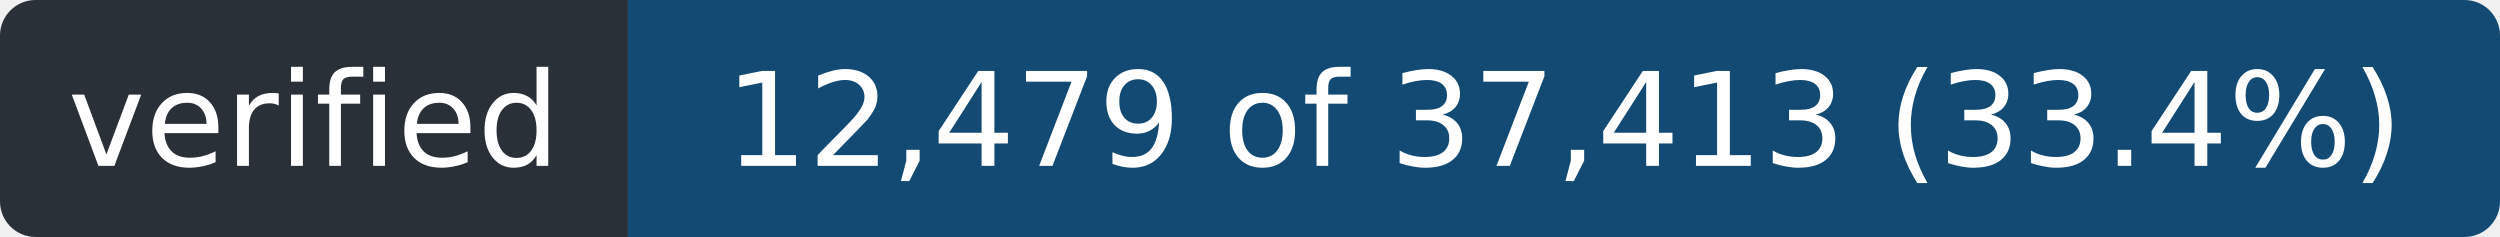
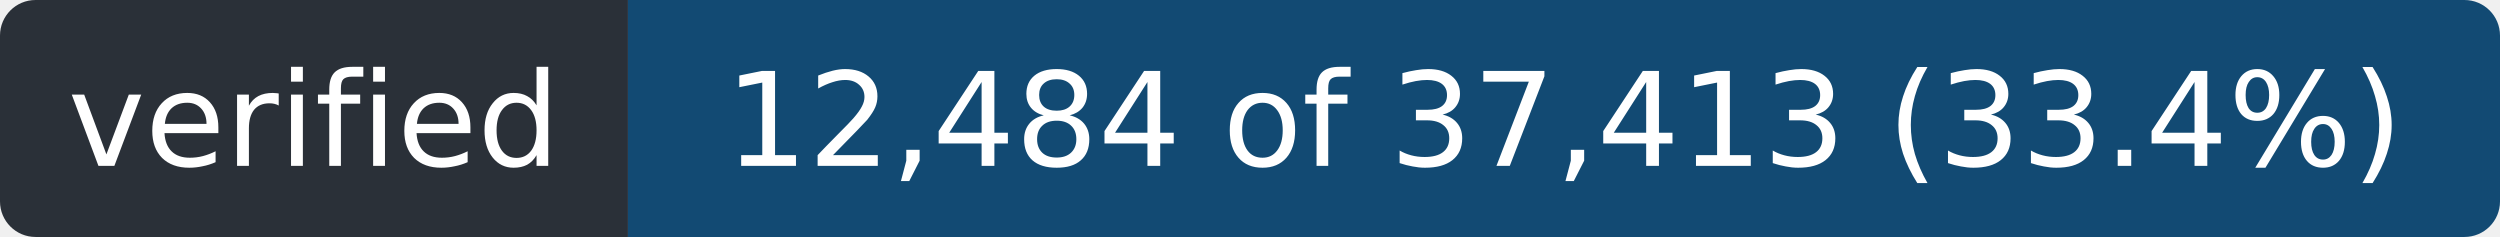
- <svg xmlns="http://www.w3.org/2000/svg" width="211" height="20" role="img" aria-label="verified: 12,479 of 37,413 (33.4%)">
+ <svg xmlns="http://www.w3.org/2000/svg" width="211" height="20" role="img" aria-label="verified: 12,484 of 37,413 (33.4%)">
  <clipPath id="r">
    <rect width="211" height="20" rx="3" />
  </clipPath>
  <g clip-path="url(#r)">
    <rect width="53" height="20" fill="#2a3038" />
    <rect x="53" width="158" height="20" fill="#124a73" />
  </g>
  <g fill="#fff" font-family="Verdana,Geneva,DejaVu Sans,sans-serif" font-size="11" text-anchor="middle">
    <text x="26.5" y="14" textLength="41">verified</text>
-     <text x="132.0" y="14" textLength="146">12,479 of 37,413 (33.4%)</text>
+     <text x="132.0" y="14" textLength="146">12,484 of 37,413 (33.4%)</text>
  </g>
</svg>
